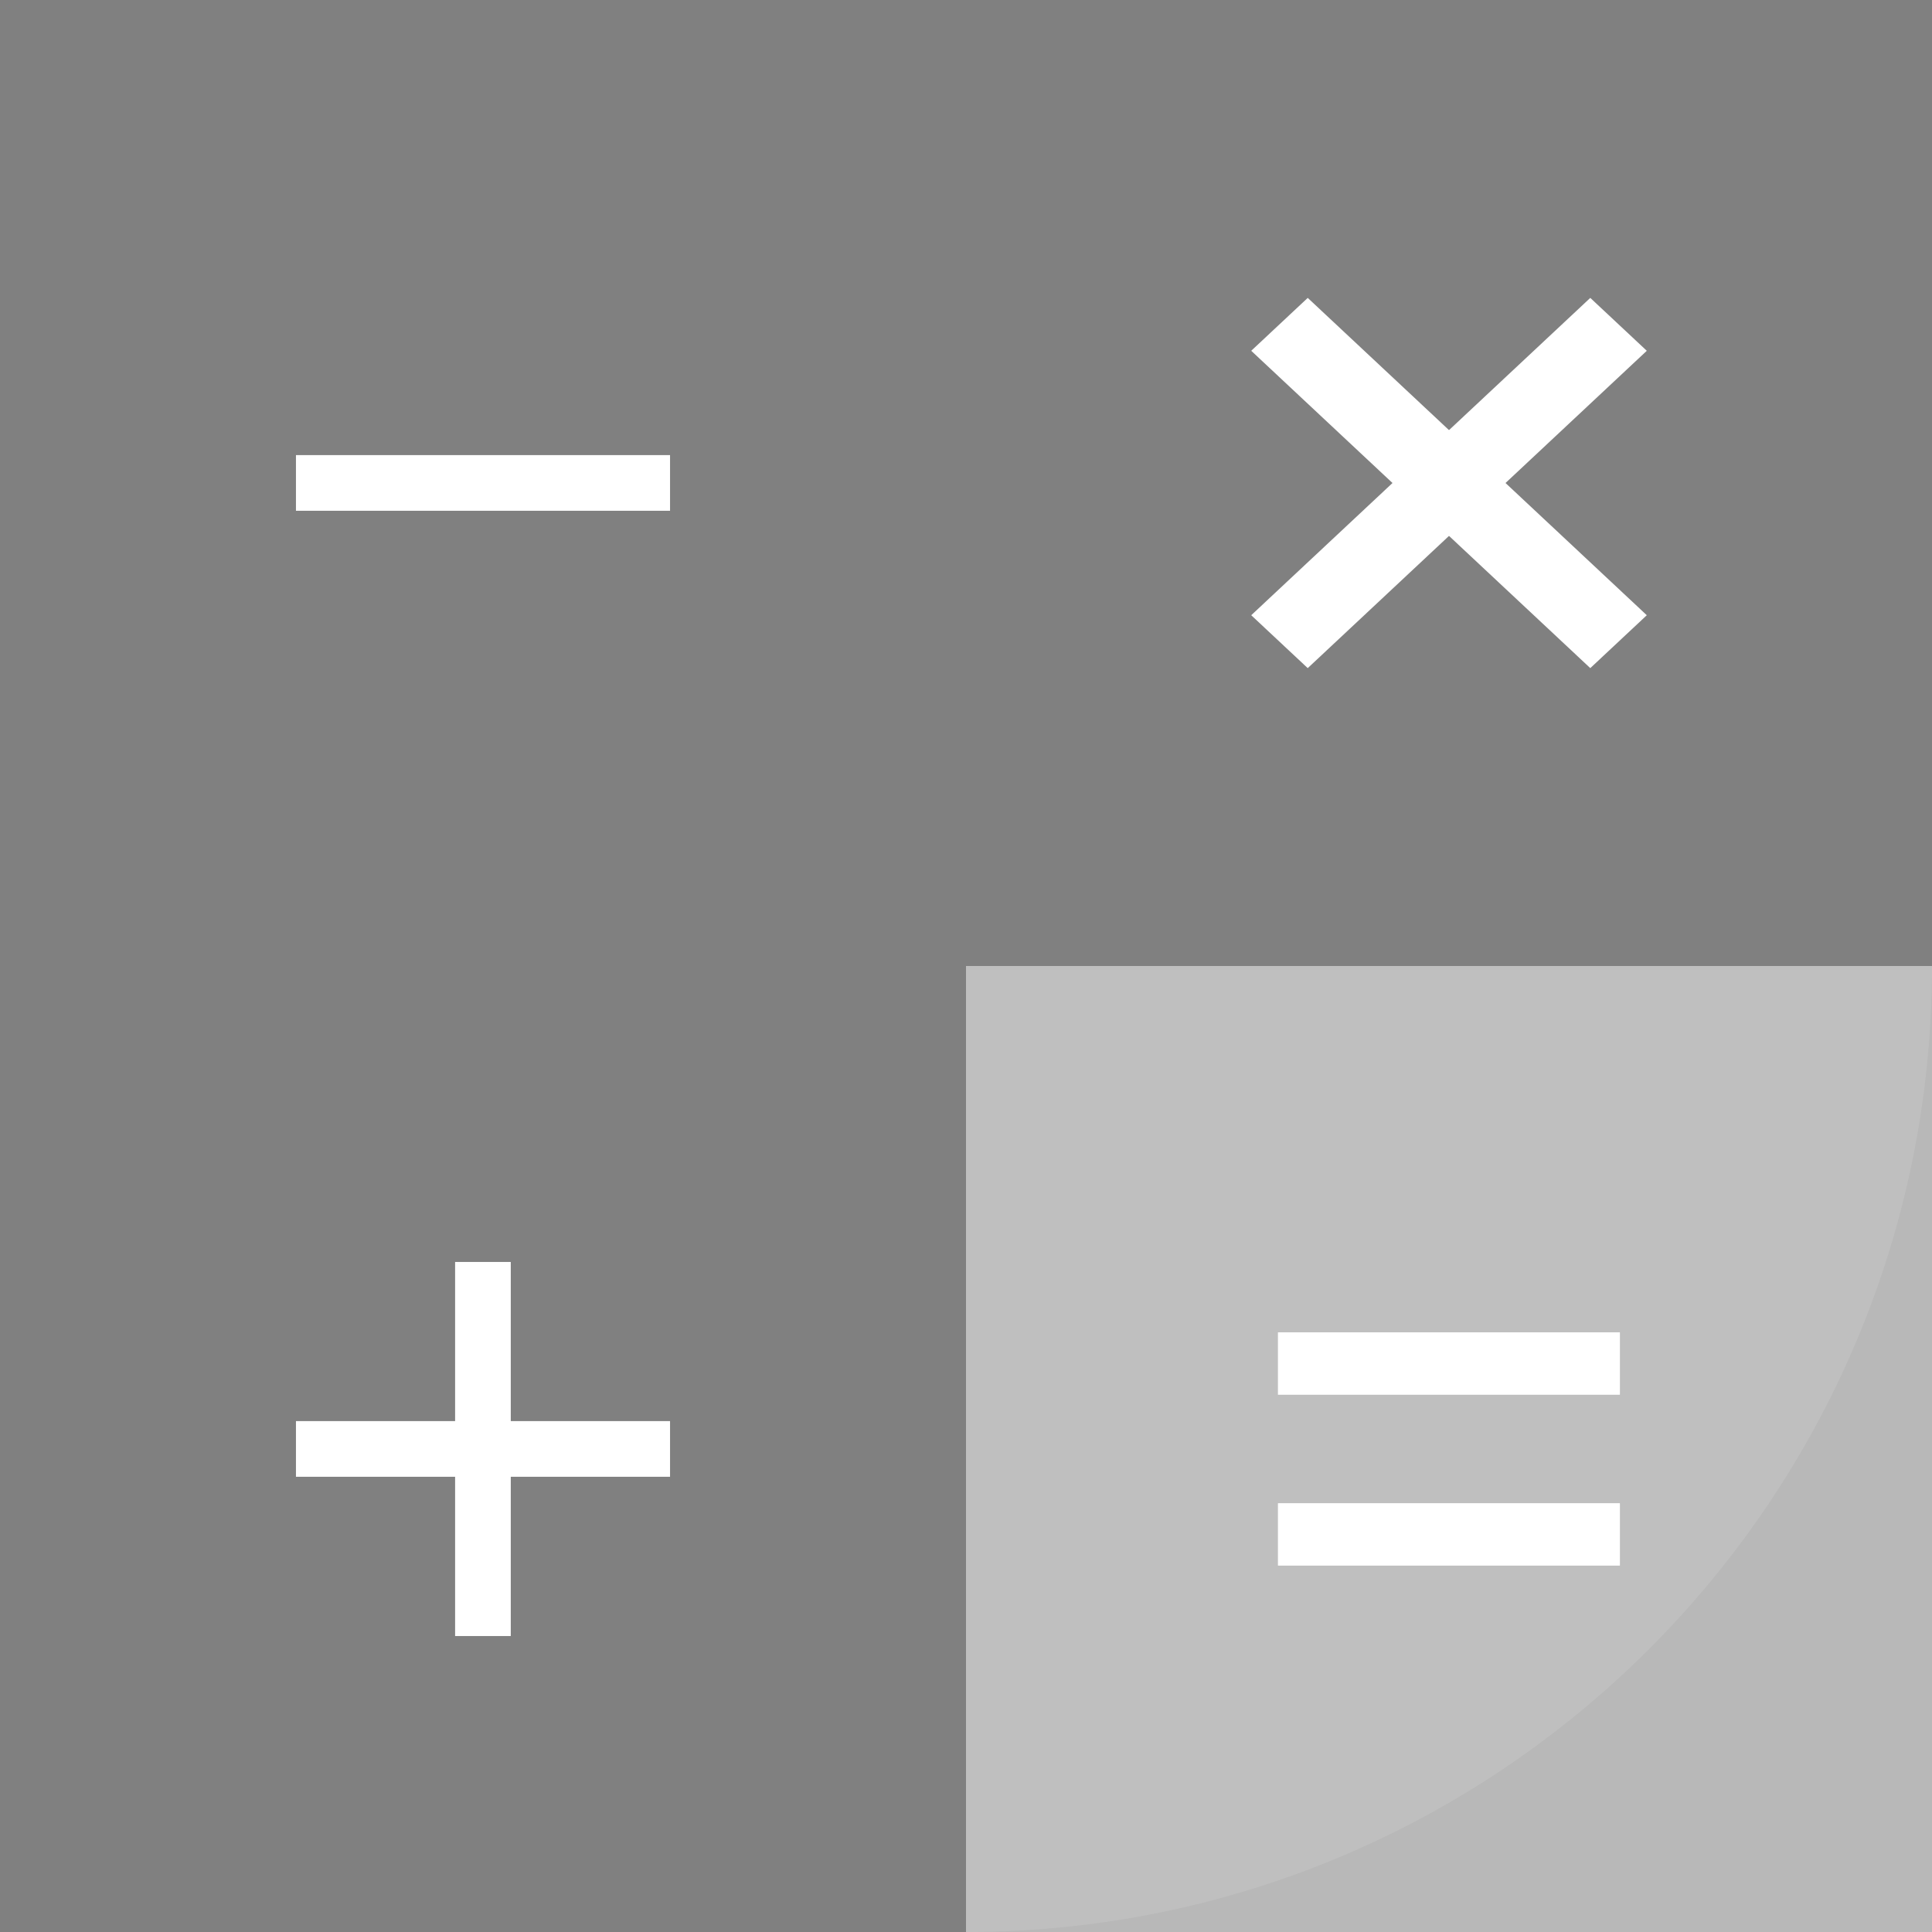
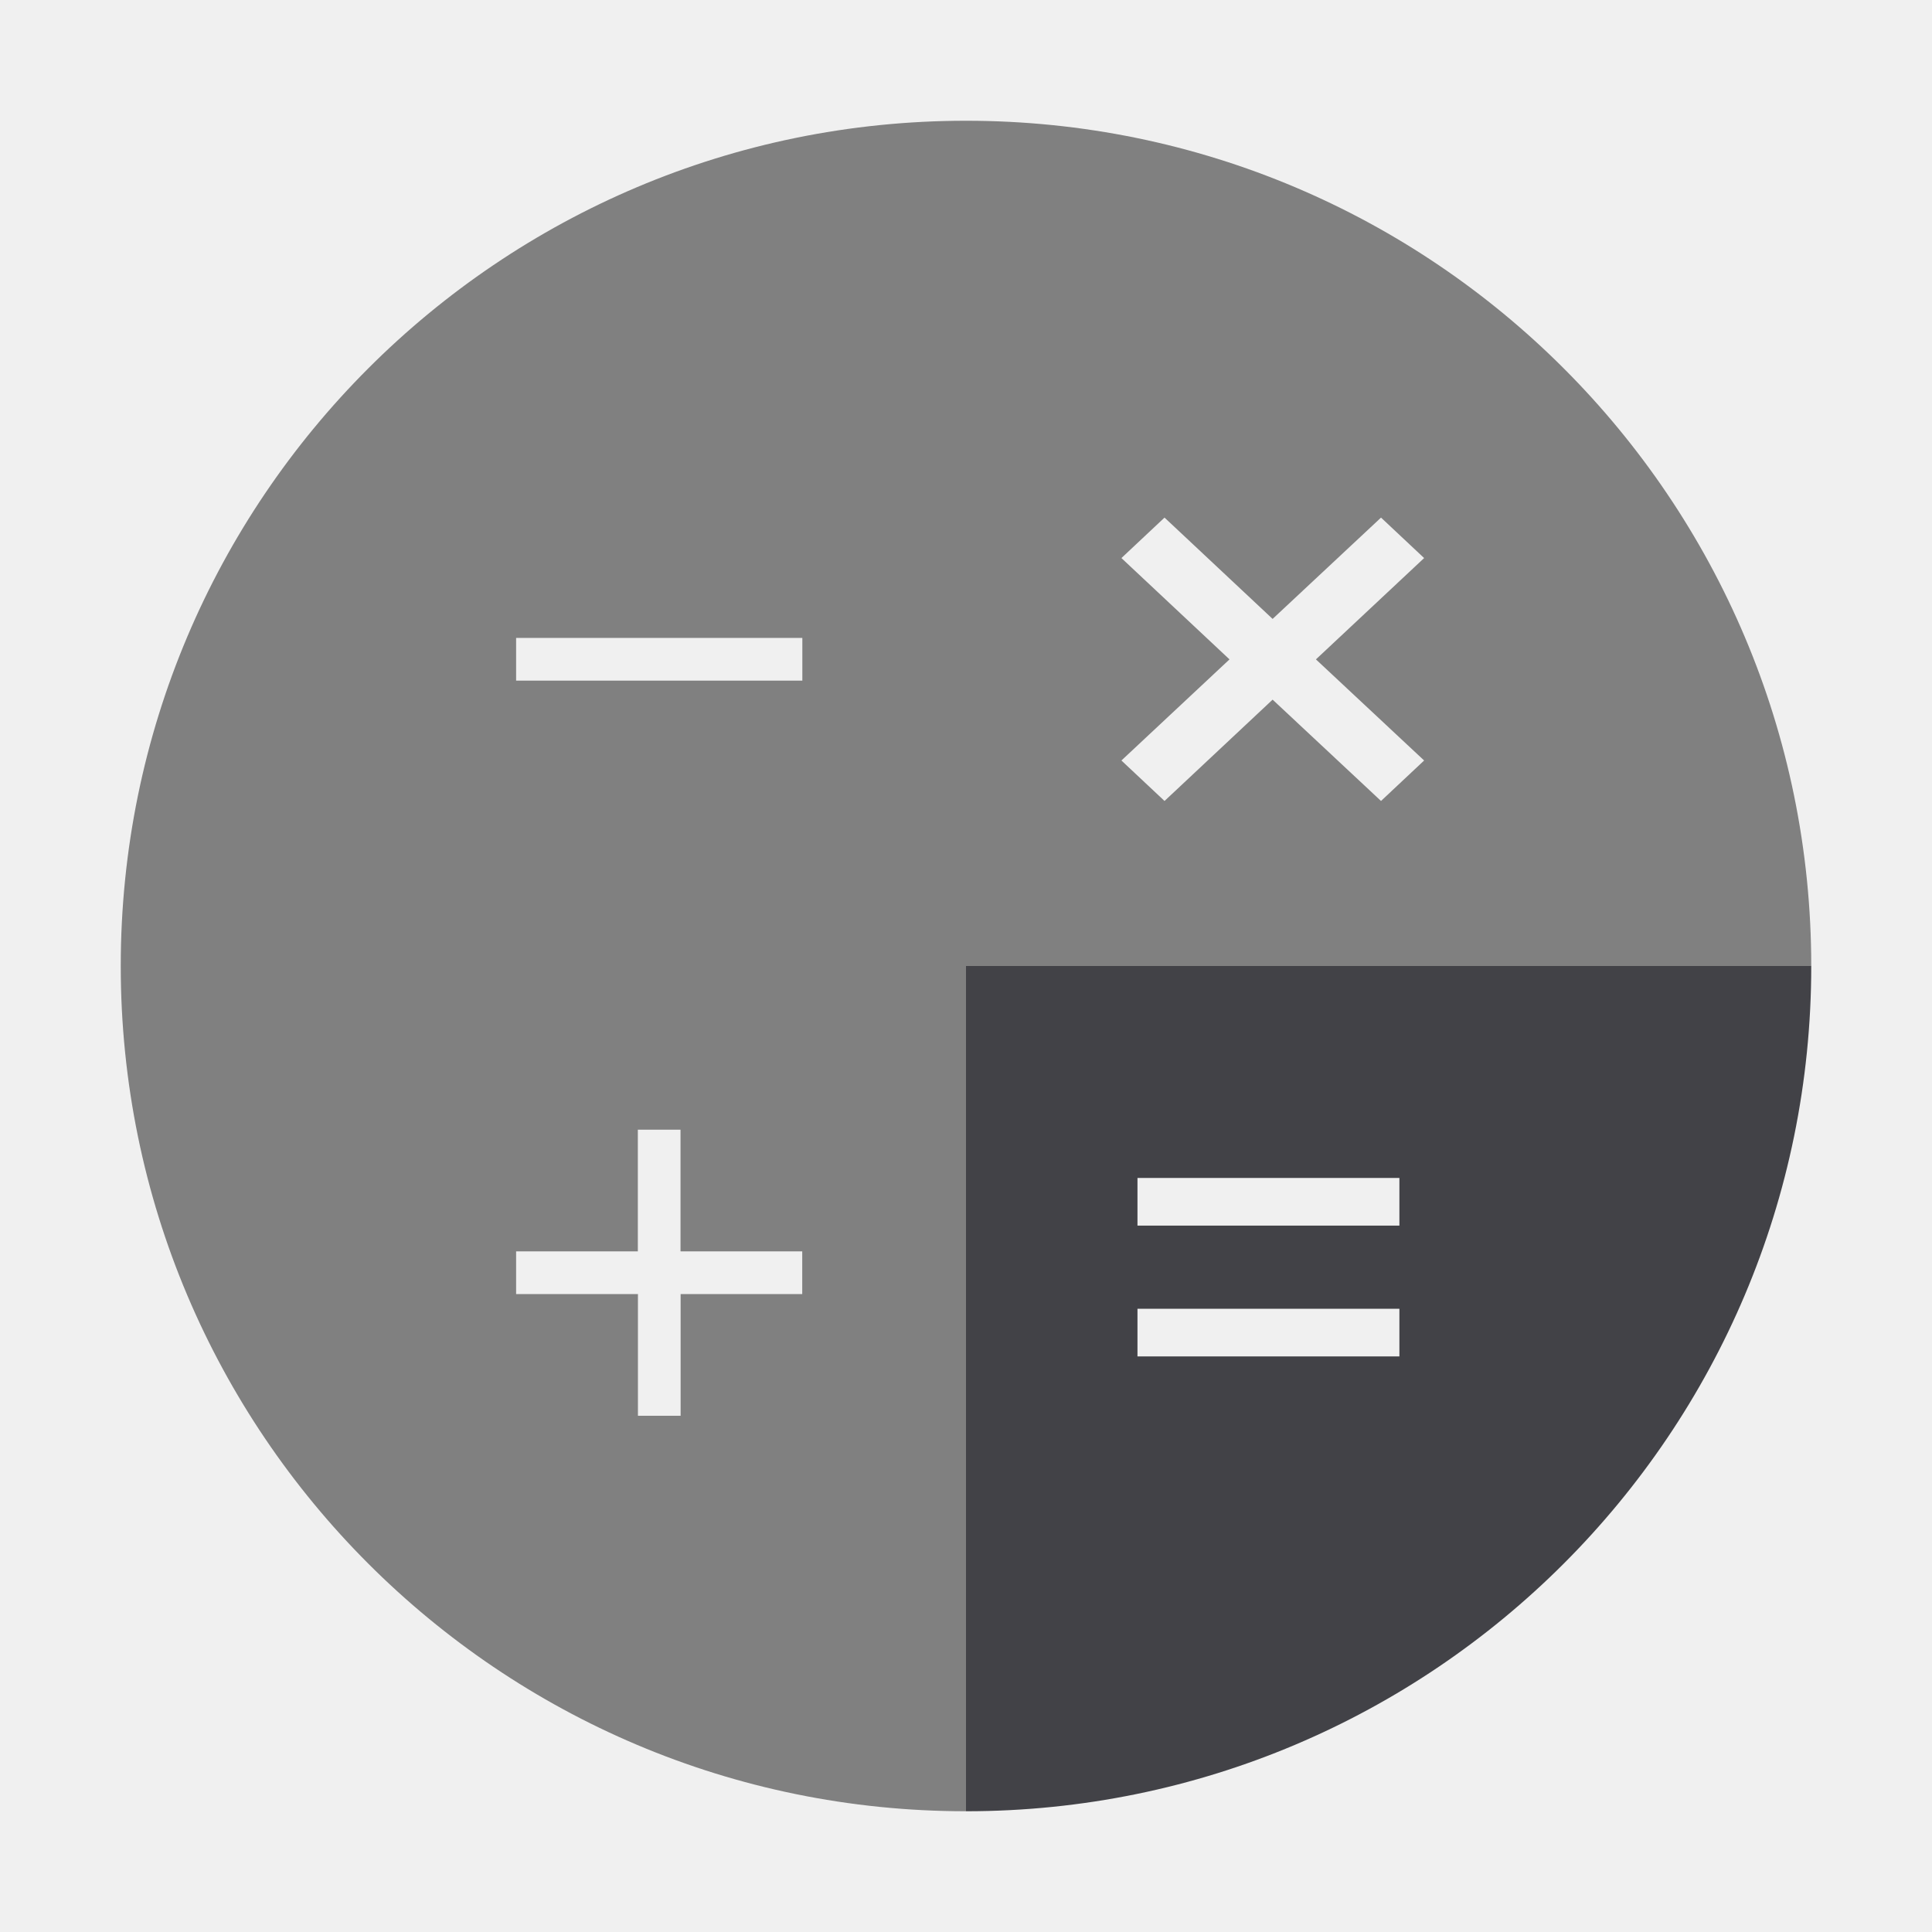
<svg xmlns="http://www.w3.org/2000/svg" height="16" width="16" version="1.1" id="svg12">
  <defs id="defs16" />
-   <circle style="fill:#ffffff;fill-opacity:1;stroke:none;stroke-width:0.177;stroke-miterlimit:4;stroke-dasharray:none;stroke-opacity:1" id="path1090" cx="8" cy="8" r="8" />
-   <text xml:space="preserve" style="font-style:normal;font-variant:normal;font-weight:normal;font-stretch:normal;font-size:2.581px;line-height:1.25;font-family:'Star Labs';-inkscape-font-specification:'Star Labs';letter-spacing:0px;word-spacing:0px;fill:#ffffff;fill-opacity:1;stroke:none;stroke-width:0.065" x="10.356" y="13.959" id="text1093-7">
-     <tspan id="tspan1091-9" x="10.356" y="13.959" style="font-size:6.194px;fill:#ffffff;stroke-width:0.065">=</tspan>
-   </text>
-   <rect ry="0" y="0" x="0" height="8" width="8" id="rect840" style="opacity:1;fill:#808080;fill-opacity:1;stroke:none;stroke-width:3.802;stroke-miterlimit:4;stroke-dasharray:none;stroke-opacity:1" />
-   <rect style="opacity:1;fill:#808080;fill-opacity:1;stroke:none;stroke-width:3.802;stroke-miterlimit:4;stroke-dasharray:none;stroke-opacity:1" id="rect832" width="8" height="8" x="0" y="8" ry="0" />
-   <rect style="opacity:1;fill:#ffffff;fill-opacity:1;stroke:none;stroke-width:1.577;stroke-miterlimit:4;stroke-dasharray:none;stroke-opacity:1" id="rect838" width="3.098" height="0.461" x="2.451" y="3.769" />
-   <rect style="opacity:1;fill:#808080;fill-opacity:1;stroke:none;stroke-width:3.802;stroke-miterlimit:4;stroke-dasharray:none;stroke-opacity:1" id="rect921" width="8" height="8" x="8" y="0" ry="0" />
-   <g id="layer1">
-     <g transform="matrix(0.3309152,0,0,0.3097098,9.352678,1.522321)" id="g827" style="fill:#ffffff">
-       <rect transform="rotate(-135)" y="-6" x="-12.314" height="12" width="2" id="rect816-3-7-5" style="opacity:1;fill:#ffffff;fill-opacity:1;stroke:none;stroke-width:1.059;stroke-linecap:butt;stroke-linejoin:bevel;stroke-miterlimit:4;stroke-dasharray:none;stroke-opacity:1;paint-order:fill markers stroke" />
-       <rect transform="rotate(-45)" y="5.314" x="-1" height="12" width="2" id="rect816-3-7-5-2" style="opacity:1;fill:#ffffff;fill-opacity:1;stroke:none;stroke-width:1.059;stroke-linecap:butt;stroke-linejoin:bevel;stroke-miterlimit:4;stroke-dasharray:none;stroke-opacity:1;paint-order:fill markers stroke" />
-     </g>
-   </g>
-   <rect y="11.769" x="2.451" height="0.461" width="3.098" id="rect927" style="opacity:1;fill:#ffffff;fill-opacity:1;stroke:none;stroke-width:1.577;stroke-miterlimit:4;stroke-dasharray:none;stroke-opacity:1" />
-   <rect style="opacity:1;fill:#ffffff;fill-opacity:1;stroke:none;stroke-width:1.577;stroke-miterlimit:4;stroke-dasharray:none;stroke-opacity:1" id="rect929" width="3.098" height="0.461" x="-13.549" y="3.769" transform="rotate(-90)" />
-   <rect ry="0" y="8" x="8" height="8" width="8" id="rect931" style="opacity:0.5;fill:#808080;fill-opacity:1;stroke:none;stroke-width:3.802;stroke-miterlimit:4;stroke-dasharray:none;stroke-opacity:1" />
-   <g id="g939" transform="translate(0.1603495,-9.693229)">
-     <rect y="20.727" x="10.423" height="0.517" width="2.832" id="rect933" style="opacity:1;fill:#ffffff;fill-opacity:1;stroke:none;stroke-width:1.596;stroke-miterlimit:4;stroke-dasharray:none;stroke-opacity:1" />
-     <rect style="opacity:1;fill:#ffffff;fill-opacity:1;stroke:none;stroke-width:1.596;stroke-miterlimit:4;stroke-dasharray:none;stroke-opacity:1" id="rect935" width="2.832" height="0.517" x="10.423" y="22.142" />
+   <g id="layer1" />
+   <g id="g822" transform="matrix(0.875,0,0,0.875,1,1)">
+     <path id="path1090-8-0" d="M 8,0 A 8,8 0 0 0 0,8 8,8 0 0 0 8,16 V 8 h 8 A 8,8 0 0 0 8,0 Z M 9.879,3.756 10.902,4.715 11.928,3.756 12.336,4.139 11.312,5.098 12.336,6.055 11.928,6.438 10.902,5.479 9.879,6.438 9.471,6.055 10.494,5.098 9.471,4.139 Z M 3.742,4.895 H 6.451 V 5.299 H 3.742 Z m 1.152,4.654 h 0.404 v 1.152 h 1.152 v 0.404 H 5.299 v 1.152 H 4.895 V 11.105 H 3.742 v -0.404 h 1.152 z" style="fill:#808080;fill-opacity:1;stroke:none;stroke-width:0.177;stroke-miterlimit:4;stroke-dasharray:none;stroke-opacity:1" />
+     <path id="path1090-8-0-93-2" d="m 8,8 v 8 a 8,8 0 0 0 8,-8 z m 1.623,2.006 h 2.479 v 0.451 H 9.623 Z m 0,1.238 h 2.479 v 0.451 H 9.623 Z" style="opacity:0.8;fill:#17171d;fill-opacity:1;stroke:none;stroke-width:0.177;stroke-miterlimit:4;stroke-dasharray:none;stroke-opacity:1" />
  </g>
</svg>
